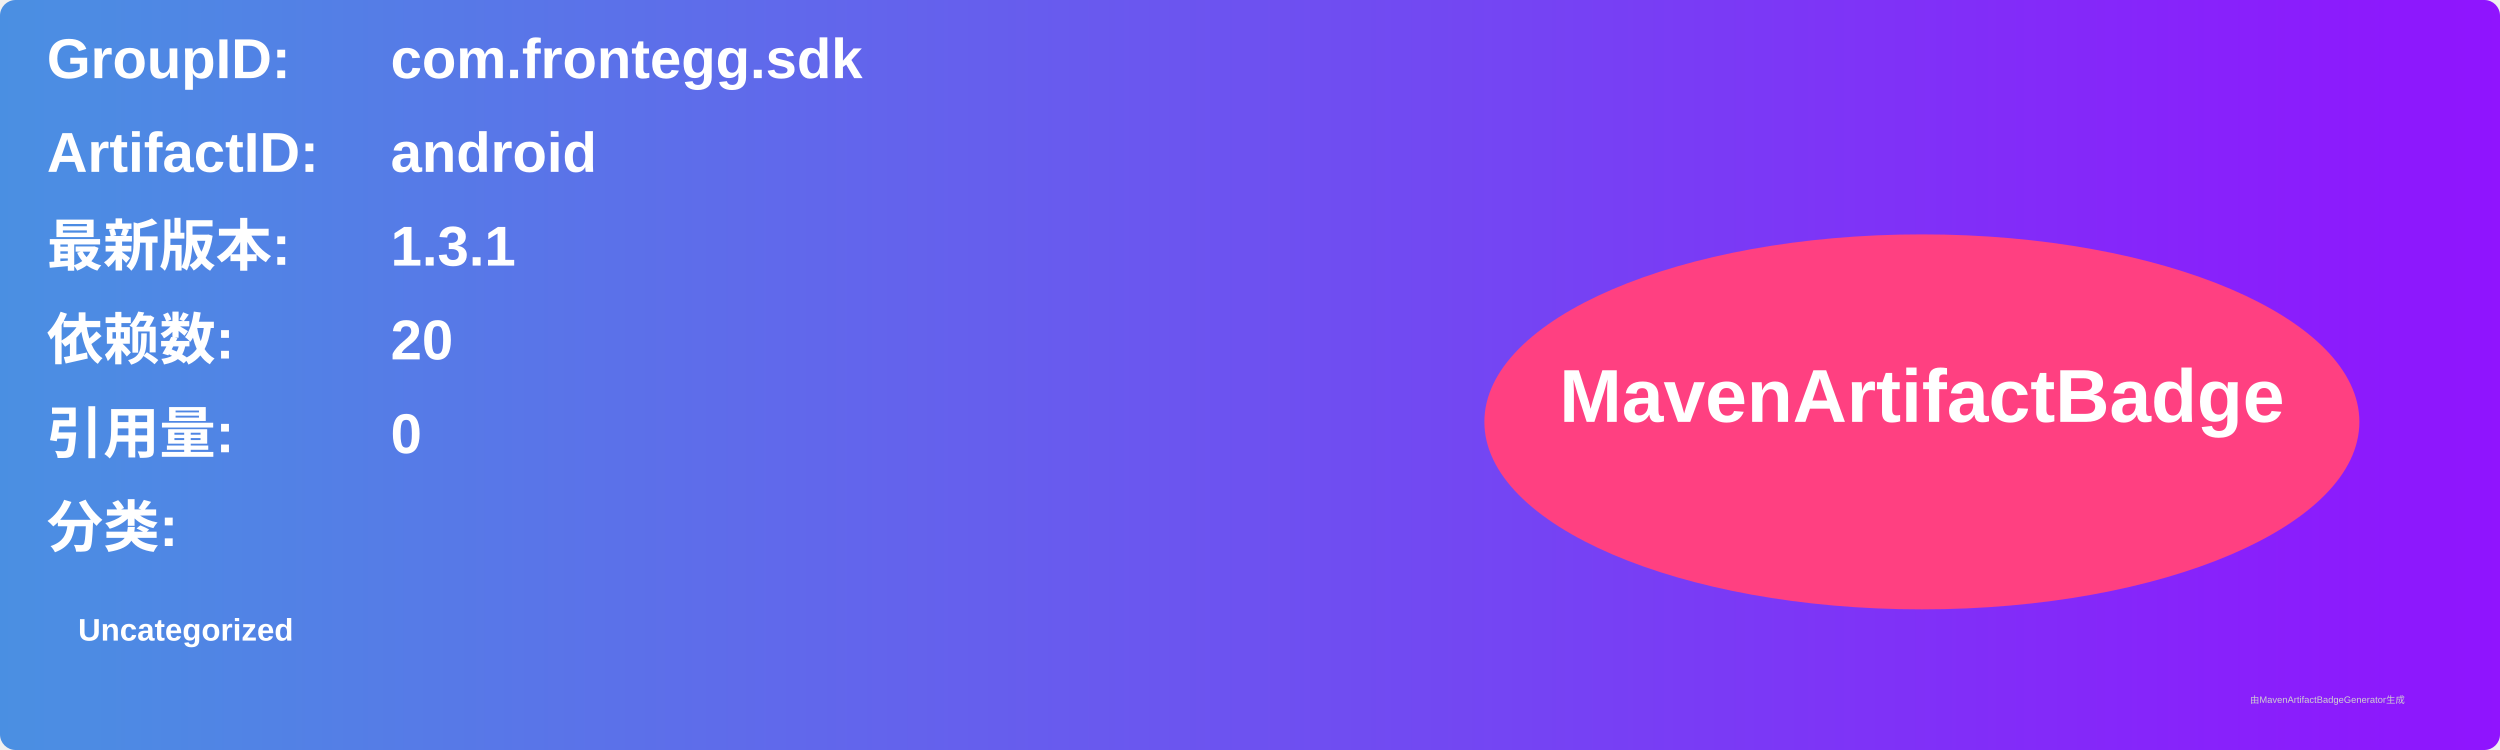
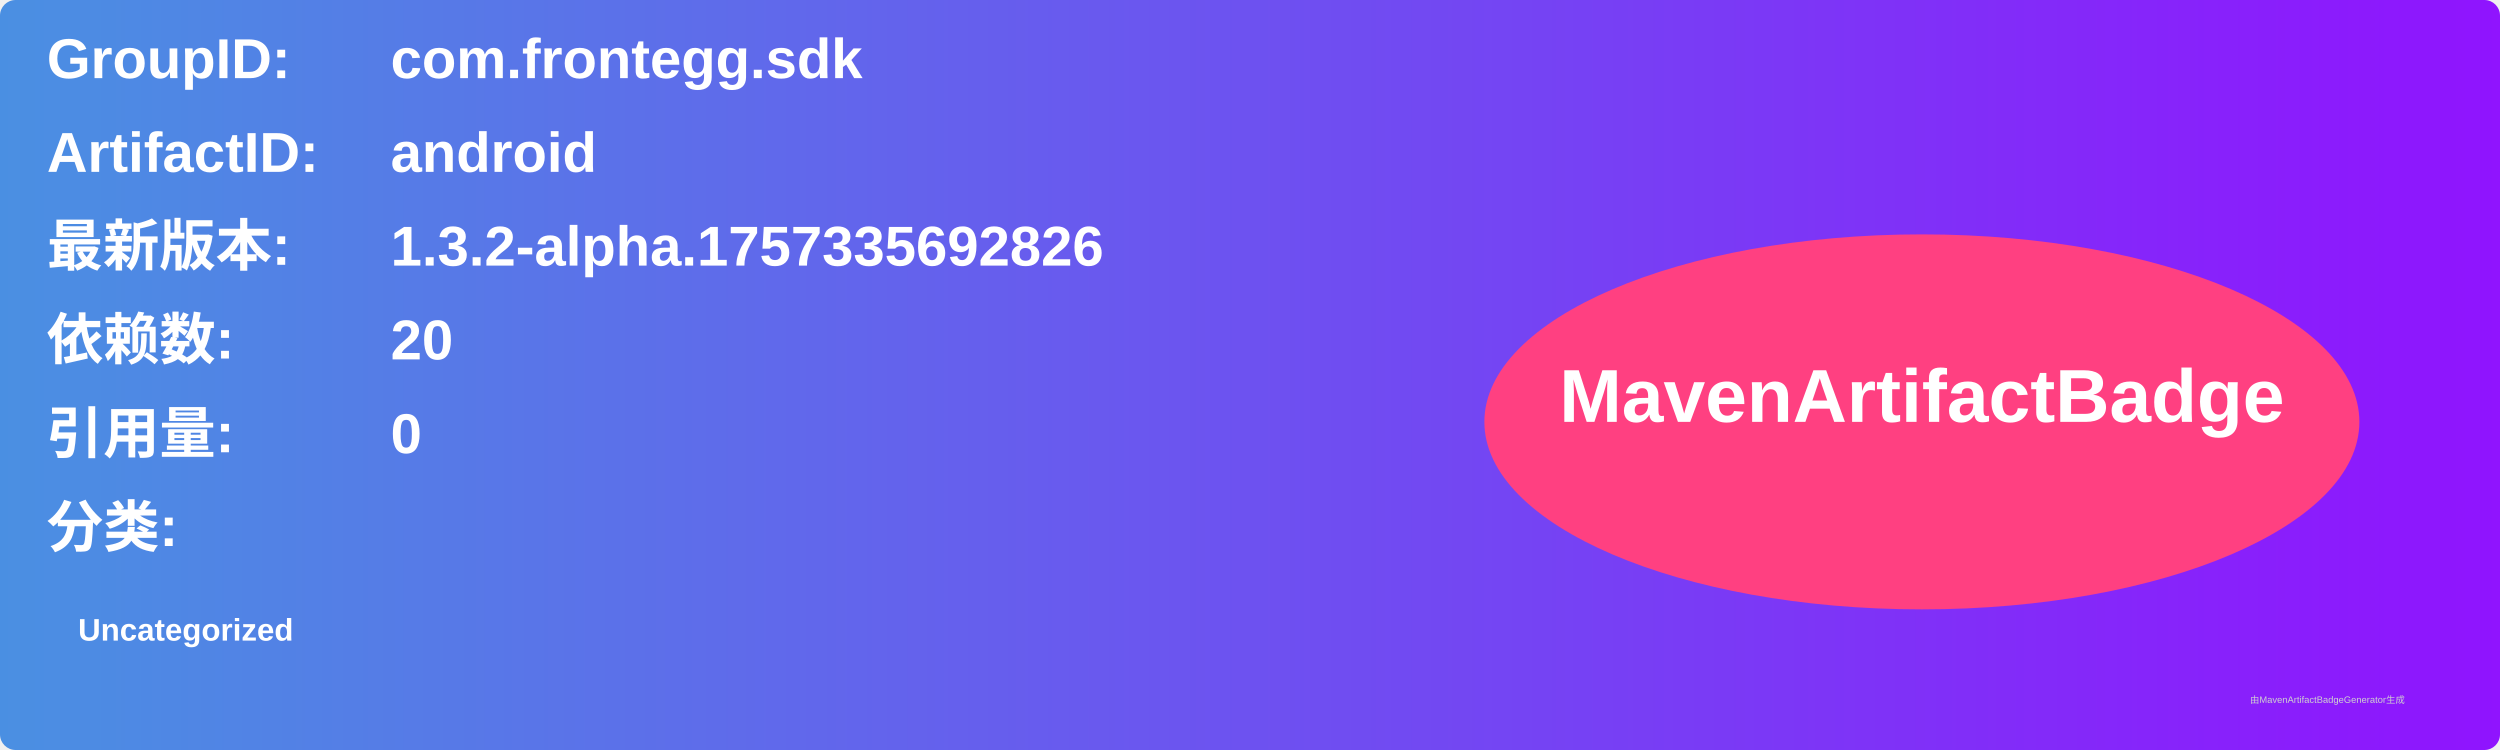
<svg xmlns="http://www.w3.org/2000/svg" width="800" height="240" viewBox="0 0 800 240">
  <linearGradient id="grad" x1="0%" y1="0%" x2="100%" y2="0%">
    <stop offset="0%" stop-color="#4a90e2" />
    <stop offset="100%" stop-color="#9013fe" />
  </linearGradient>
  <rect width="100%" height="100%" rx="5" ry="5" fill="url(#grad)" />
  <g transform="translate(15, 15)">
    <text x="0" y="10" font-family="Arial" font-size="18" fill="white" font-weight="bold" width="260">GroupID:</text>
    <text x="110" y="10" font-family="Arial" font-size="18" fill="white" font-weight="bold" width="460">com.frontegg.sdk</text>
    <text x="0" y="40" font-family="Arial" font-size="18" fill="white" font-weight="bold" width="260">ArtifactID:</text>
    <text x="110" y="40" font-family="Arial" font-size="18" fill="white" font-weight="bold" width="460">android</text>
    <text x="0" y="70" font-family="Arial" font-size="18" fill="white" font-weight="bold">最新版本:</text>
    <text x="110" y="70" font-family="Arial" font-size="18" fill="white" font-weight="bold">
-       <tspan font-weight="bold">1.3.1</tspan>
+       <tspan font-weight="bold">1.3.2-alpha.1757335692826</tspan>
    </text>
    <text x="0" y="100" font-family="Arial" font-size="18" fill="white" font-weight="bold">依赖数: </text>
    <text x="110" y="100" font-family="Arial" font-size="18" fill="white">
      <tspan font-weight="bold">20</tspan>
    </text>
    <text x="0" y="130" font-family="Arial" font-size="18" fill="white" font-weight="bold">引用量: </text>
    <text x="110" y="130" font-family="Arial" font-size="18" fill="white">
      <tspan font-weight="bold">0</tspan>
    </text>
    <text x="0" y="160" font-family="Arial" font-size="18" fill="white" font-weight="bold">分类:</text>
    <text x="10" y="190" font-family="Arial" font-size="10" fill="white">
      <tspan font-weight="bold">Uncategorized</tspan>
    </text>
    <ellipse cx="600" cy="120" rx="140" ry="60" fill="#ff4081" />
    <text x="600" y="120" text-anchor="middle" font-family="Arial" font-size="24" fill="white" font-weight="bold">MavenArtifactBadge</text>
  </g>
  <text x="720" y="225" font-family="Arial" font-size="3" fill="#d0d0d0">由MavenArtifactBadgeGenerator生成</text>
</svg>
